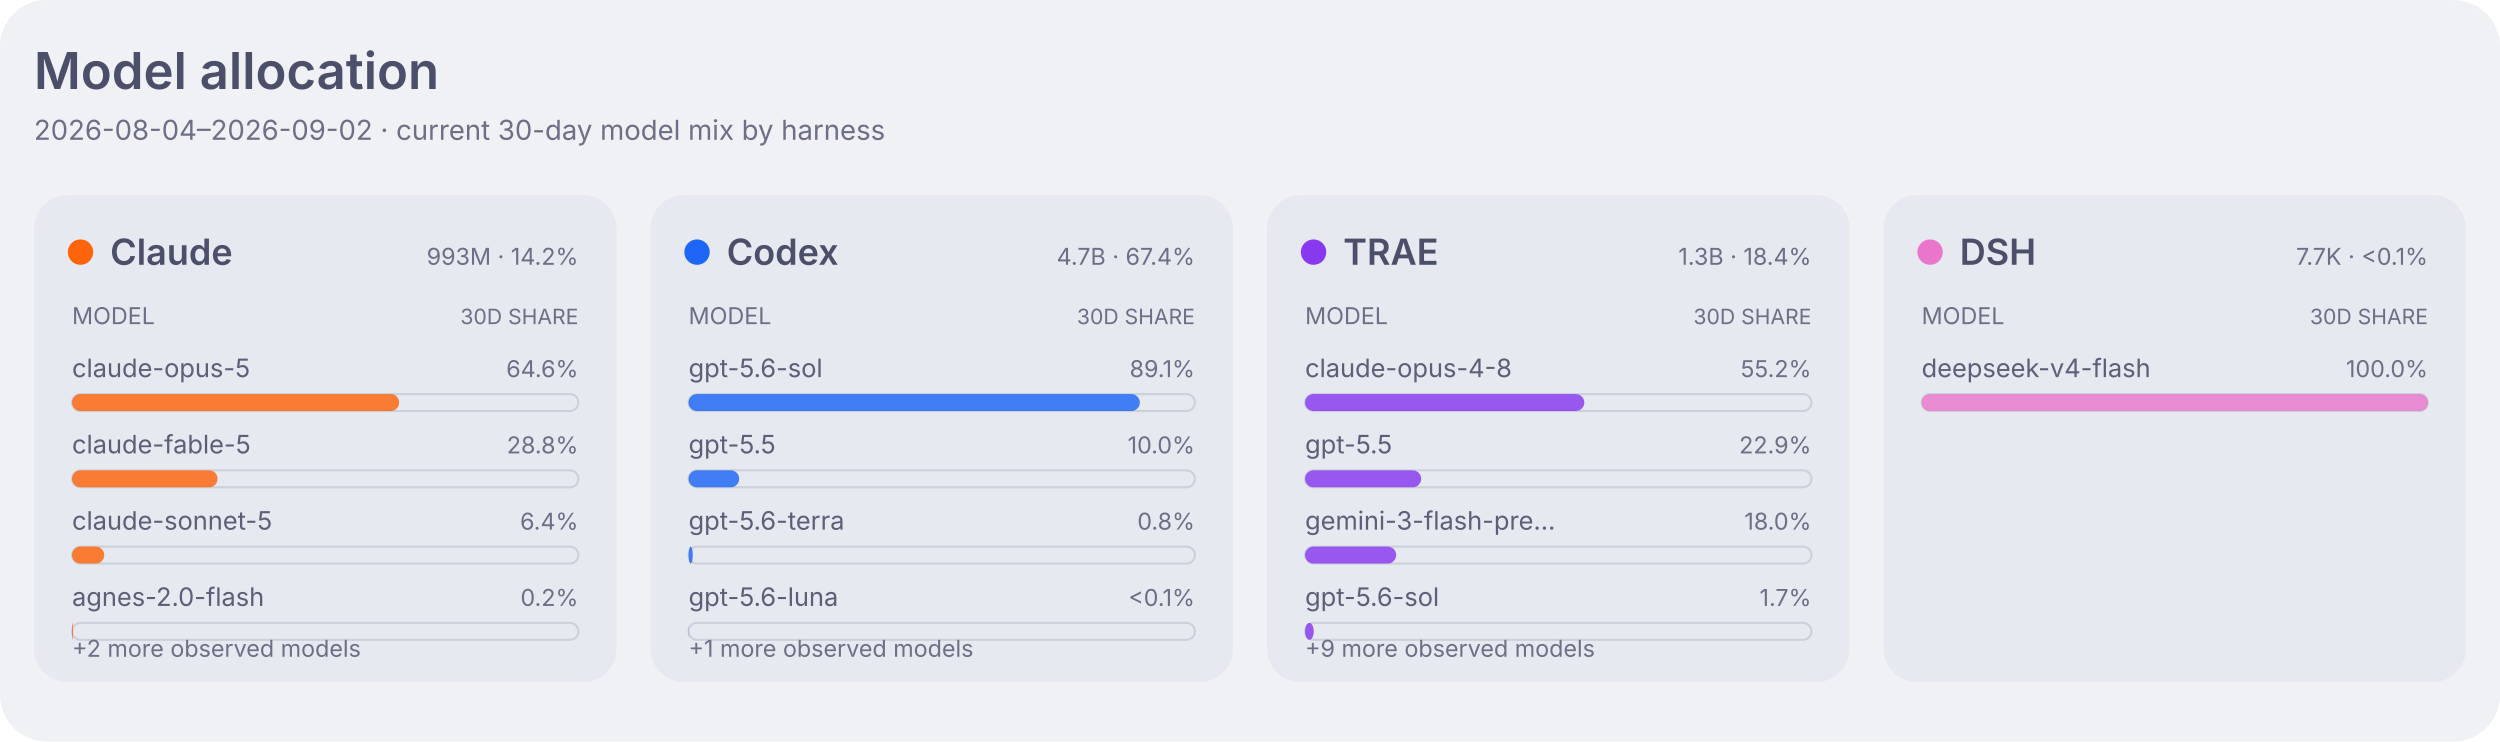
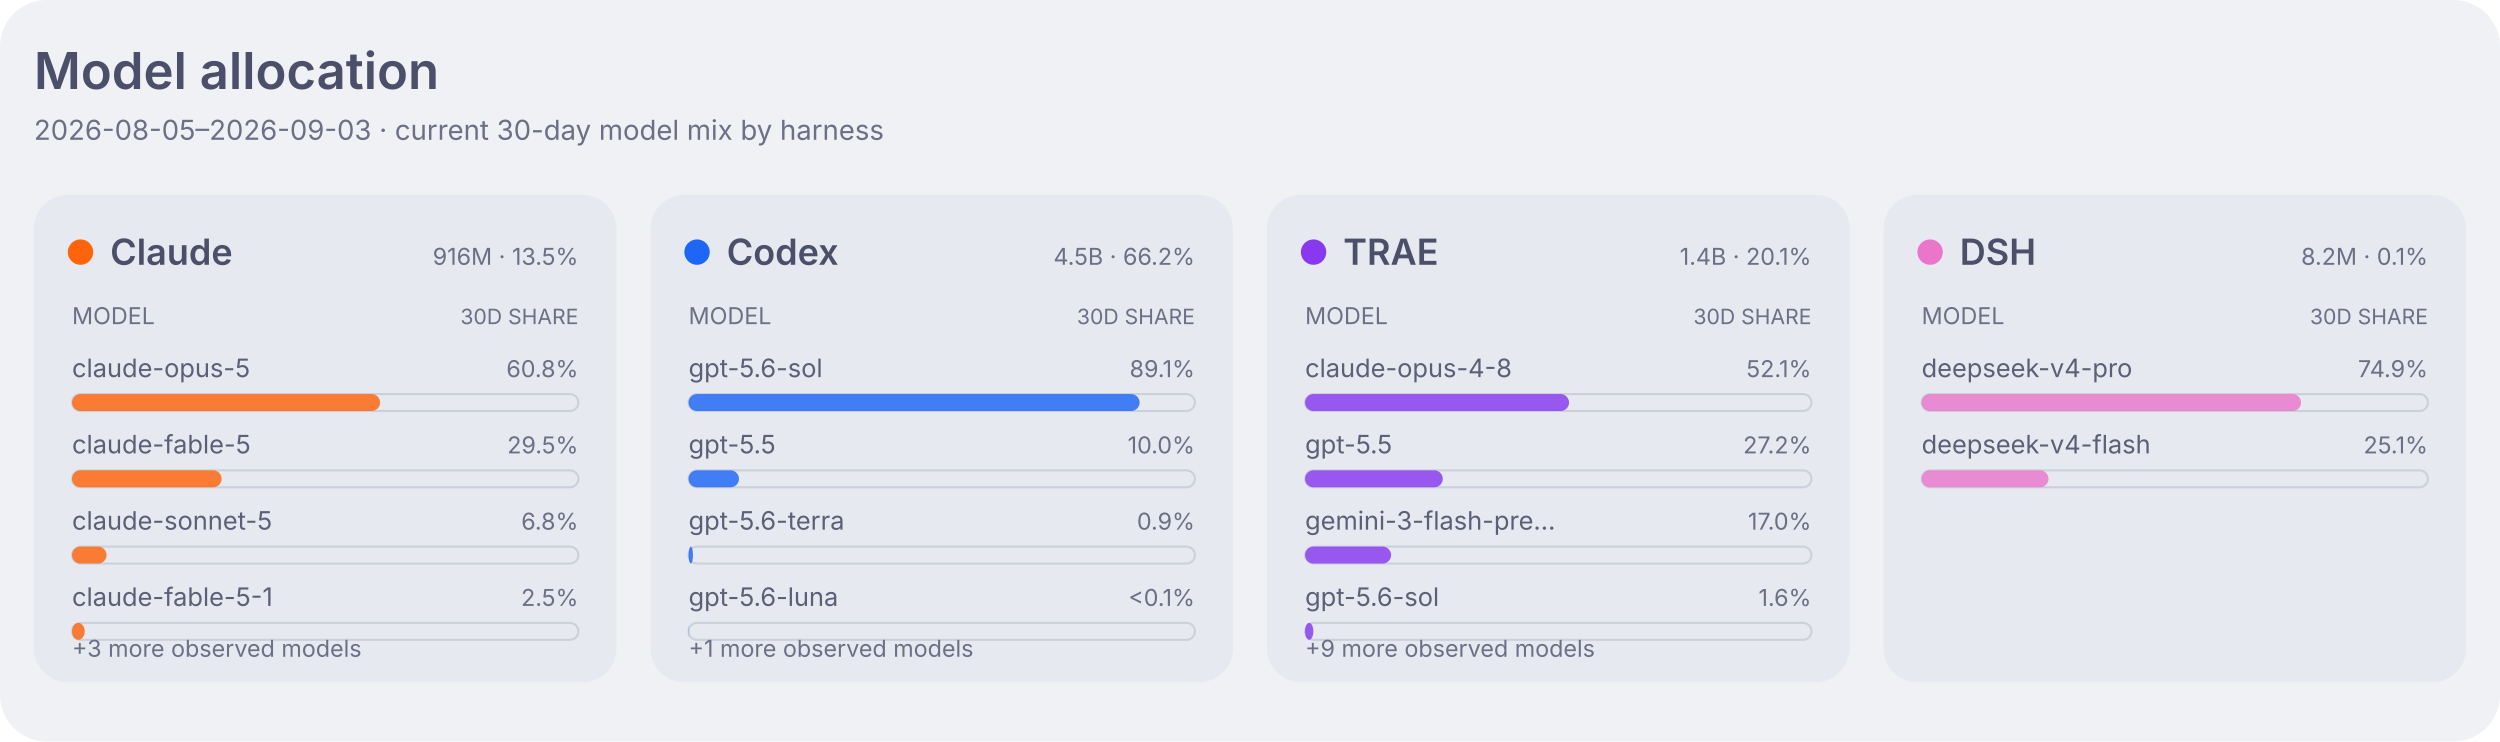
<svg xmlns="http://www.w3.org/2000/svg" width="1180" height="350" viewBox="0 0 1180 350" role="img" aria-labelledby="title desc">
  <style>
    .dashboard-background { fill: #eff1f5; }
    .dashboard-panel { fill: #e6e9ef; }
    .dashboard-primary { fill: #4c4f69; }
    .dashboard-secondary { fill: #5c5f77; }
    .dashboard-muted { fill: #6c6f85; }
    .dashboard-accent { fill: #179299; }
    .dashboard-border { stroke: #ccd0da; }
    .agent-claude { fill: #fe640b; }
    .agent-codex { fill: #1e66f5; }
    .agent-traex { fill: #8839ef; }
    .agent-dsh { fill: #ea76cb; }
    .agent-legacy { fill: #6c6f85; }
    .series-0 { fill: #1e66f5; }
    .series-1 { fill: #fe640b; }
    .series-2 { fill: #40a02b; }
    .series-3 { fill: #8839ef; }
    .series-other { fill: #9ca0b0; }
    .signal-level-1 { fill: #179299; fill-opacity: 0.22; }
    .signal-level-2 { fill: #179299; fill-opacity: 0.45; }
    .signal-level-3 { fill: #179299; fill-opacity: 0.68; }
    .signal-level-4 { fill: #179299; }
    .component-input { fill: #40a02b; }
    .component-output { fill: #df8e1d; }
    .component-cache-write { fill: #179299; }
    .component-cache-read { fill: #7287fd; }
    .heatmap-level-0 { fill: #ccd0da; }
    .heatmap-level-1 { fill: #179299; fill-opacity: 0.25; }
    .heatmap-level-2 { fill: #179299; fill-opacity: 0.5; }
    .heatmap-level-3 { fill: #179299; fill-opacity: 0.75; }
    .heatmap-level-4 { fill: #179299; }
    @media (prefers-color-scheme: dark) {
      .dashboard-background { fill: #1e1e2e; }
      .dashboard-panel { fill: #181825; }
      .dashboard-primary { fill: #cdd6f4; }
      .dashboard-secondary { fill: #bac2de; }
      .dashboard-muted { fill: #a6adc8; }
      .dashboard-accent { fill: #94e2d5; }
      .dashboard-border { stroke: #313244; }
      .agent-claude { fill: #fab387; }
      .agent-codex { fill: #89b4fa; }
      .agent-traex { fill: #cba6f7; }
      .agent-dsh { fill: #f5c2e7; }
      .agent-legacy { fill: #a6adc8; }
      .series-0 { fill: #89b4fa; }
      .series-1 { fill: #fab387; }
      .series-2 { fill: #a6e3a1; }
      .series-3 { fill: #cba6f7; }
      .series-other { fill: #7f849c; }
      .signal-level-1 { fill: #94e2d5; fill-opacity: 0.22; }
      .signal-level-2 { fill: #94e2d5; fill-opacity: 0.45; }
      .signal-level-3 { fill: #94e2d5; fill-opacity: 0.68; }
      .signal-level-4 { fill: #94e2d5; }
      .component-input { fill: #a6e3a1; }
      .component-output { fill: #f9e2af; }
      .component-cache-write { fill: #94e2d5; }
      .component-cache-read { fill: #b4befe; }
      .heatmap-level-0 { fill: #313244; }
      .heatmap-level-1 { fill: #94e2d5; fill-opacity: 0.25; }
      .heatmap-level-2 { fill: #94e2d5; fill-opacity: 0.5; }
      .heatmap-level-3 { fill: #94e2d5; fill-opacity: 0.75; }
      .heatmap-level-4 { fill: #94e2d5; }
    }
  </style>
  <rect class="dashboard-background" width="1180" height="350" rx="22" />
  <text class="dashboard-primary" x="16" y="42" font-family="-apple-system,BlinkMacSystemFont,Segoe UI,sans-serif" font-size="24" font-weight="600">Model allocation</text>
-   <text class="dashboard-muted" x="16" y="66" font-family="-apple-system,BlinkMacSystemFont,Segoe UI,sans-serif" font-size="13">2026-08-04–2026-09-02 · current 30-day model mix by harness</text>
+   <text class="dashboard-muted" x="16" y="66" font-family="-apple-system,BlinkMacSystemFont,Segoe UI,sans-serif" font-size="13">2026-08-05–2026-09-03 · current 30-day model mix by harness</text>
  <rect class="dashboard-panel" x="16" y="92" width="275" height="230" rx="16" />
  <circle class="agent-claude" cx="38" cy="119" r="6" />
  <text class="dashboard-primary" x="52" y="125" font-family="-apple-system,BlinkMacSystemFont,Segoe UI,sans-serif" font-size="17" font-weight="600">Claude</text>
-   <text class="dashboard-muted" x="273" y="125" text-anchor="end" font-family="-apple-system,BlinkMacSystemFont,Segoe UI,sans-serif" font-size="11">993M · 14.2%</text>
+   <text class="dashboard-muted" x="273" y="125" text-anchor="end" font-family="-apple-system,BlinkMacSystemFont,Segoe UI,sans-serif" font-size="11">916M · 13.5%</text>
  <text class="dashboard-muted" x="34" y="153" font-family="-apple-system,BlinkMacSystemFont,Segoe UI,sans-serif" font-size="11">MODEL</text>
  <text class="dashboard-muted" x="273" y="153" text-anchor="end" font-family="-apple-system,BlinkMacSystemFont,Segoe UI,sans-serif" font-size="10">30D SHARE</text>
  <text class="dashboard-secondary" x="34" y="178" font-family="-apple-system,BlinkMacSystemFont,Segoe UI,sans-serif" font-size="12">claude-opus-5</text>
-   <text class="dashboard-muted" x="273" y="178" text-anchor="end" font-family="-apple-system,BlinkMacSystemFont,Segoe UI,sans-serif" font-size="11">64.6%</text>
+   <text class="dashboard-muted" x="273" y="178" text-anchor="end" font-family="-apple-system,BlinkMacSystemFont,Segoe UI,sans-serif" font-size="11">60.8%</text>
  <rect class="dashboard-border" x="34" y="186" width="239" height="8" rx="4" fill="none" stroke-width="1" />
-   <rect class="agent-claude" x="34" y="186" width="154.4" height="8" rx="4" fill-opacity="0.82" data-agent="claude" data-model="claude-opus-5" data-tokens="641305463">
+   <rect class="agent-claude" x="34" y="186" width="145.4" height="8" rx="4" fill-opacity="0.82" data-agent="claude" data-model="claude-opus-5" data-tokens="557349653">
    </rect>
  <text class="dashboard-secondary" x="34" y="214" font-family="-apple-system,BlinkMacSystemFont,Segoe UI,sans-serif" font-size="12">claude-fable-5</text>
-   <text class="dashboard-muted" x="273" y="214" text-anchor="end" font-family="-apple-system,BlinkMacSystemFont,Segoe UI,sans-serif" font-size="11">28.8%</text>
+   <text class="dashboard-muted" x="273" y="214" text-anchor="end" font-family="-apple-system,BlinkMacSystemFont,Segoe UI,sans-serif" font-size="11">29.5%</text>
  <rect class="dashboard-border" x="34" y="222" width="239" height="8" rx="4" fill="none" stroke-width="1" />
-   <rect class="agent-claude" x="34" y="222" width="68.7" height="8" rx="4" fill-opacity="0.82" data-agent="claude" data-model="claude-fable-5" data-tokens="285468353">
+   <rect class="agent-claude" x="34" y="222" width="70.6" height="8" rx="4" fill-opacity="0.82" data-agent="claude" data-model="claude-fable-5" data-tokens="270643548">
    </rect>
  <text class="dashboard-secondary" x="34" y="250" font-family="-apple-system,BlinkMacSystemFont,Segoe UI,sans-serif" font-size="12">claude-sonnet-5</text>
-   <text class="dashboard-muted" x="273" y="250" text-anchor="end" font-family="-apple-system,BlinkMacSystemFont,Segoe UI,sans-serif" font-size="11">6.4%</text>
+   <text class="dashboard-muted" x="273" y="250" text-anchor="end" font-family="-apple-system,BlinkMacSystemFont,Segoe UI,sans-serif" font-size="11">6.8%</text>
  <rect class="dashboard-border" x="34" y="258" width="239" height="8" rx="4" fill="none" stroke-width="1" />
-   <rect class="agent-claude" x="34" y="258" width="15.2" height="8" rx="4" fill-opacity="0.82" data-agent="claude" data-model="claude-sonnet-5" data-tokens="63154744">
+   <rect class="agent-claude" x="34" y="258" width="16.3" height="8" rx="4" fill-opacity="0.82" data-agent="claude" data-model="claude-sonnet-5" data-tokens="62570548">
    </rect>
-   <text class="dashboard-secondary" x="34" y="286" font-family="-apple-system,BlinkMacSystemFont,Segoe UI,sans-serif" font-size="12">agnes-2.0-flash</text>
-   <text class="dashboard-muted" x="273" y="286" text-anchor="end" font-family="-apple-system,BlinkMacSystemFont,Segoe UI,sans-serif" font-size="11">0.2%</text>
+   <text class="dashboard-secondary" x="34" y="286" font-family="-apple-system,BlinkMacSystemFont,Segoe UI,sans-serif" font-size="12">claude-fable-5-1</text>
+   <text class="dashboard-muted" x="273" y="286" text-anchor="end" font-family="-apple-system,BlinkMacSystemFont,Segoe UI,sans-serif" font-size="11">2.5%</text>
  <rect class="dashboard-border" x="34" y="294" width="239" height="8" rx="4" fill="none" stroke-width="1" />
-   <rect class="agent-claude" x="34" y="294" width="0.5" height="8" rx="4" fill-opacity="0.82" data-agent="claude" data-model="agnes-2.0-flash" data-tokens="1883260">
+   <rect class="agent-claude" x="34" y="294" width="6.0" height="8" rx="4" fill-opacity="0.82" data-agent="claude" data-model="claude-fable-5-1" data-tokens="23091040">
    </rect>
-   <text class="dashboard-muted" x="34" y="310" font-family="-apple-system,BlinkMacSystemFont,Segoe UI,sans-serif" font-size="11">+2 more observed models</text>
+   <text class="dashboard-muted" x="34" y="310" font-family="-apple-system,BlinkMacSystemFont,Segoe UI,sans-serif" font-size="11">+3 more observed models</text>
  <rect class="dashboard-panel" x="307" y="92" width="275" height="230" rx="16" />
  <circle class="agent-codex" cx="329" cy="119" r="6" />
  <text class="dashboard-primary" x="343" y="125" font-family="-apple-system,BlinkMacSystemFont,Segoe UI,sans-serif" font-size="17" font-weight="600">Codex</text>
-   <text class="dashboard-muted" x="564" y="125" text-anchor="end" font-family="-apple-system,BlinkMacSystemFont,Segoe UI,sans-serif" font-size="11">4.7B · 67.4%</text>
+   <text class="dashboard-muted" x="564" y="125" text-anchor="end" font-family="-apple-system,BlinkMacSystemFont,Segoe UI,sans-serif" font-size="11">4.5B · 66.2%</text>
  <text class="dashboard-muted" x="325" y="153" font-family="-apple-system,BlinkMacSystemFont,Segoe UI,sans-serif" font-size="11">MODEL</text>
  <text class="dashboard-muted" x="564" y="153" text-anchor="end" font-family="-apple-system,BlinkMacSystemFont,Segoe UI,sans-serif" font-size="10">30D SHARE</text>
  <text class="dashboard-secondary" x="325" y="178" font-family="-apple-system,BlinkMacSystemFont,Segoe UI,sans-serif" font-size="12">gpt-5.6-sol</text>
  <text class="dashboard-muted" x="564" y="178" text-anchor="end" font-family="-apple-system,BlinkMacSystemFont,Segoe UI,sans-serif" font-size="11">89.1%</text>
  <rect class="dashboard-border" x="325" y="186" width="239" height="8" rx="4" fill="none" stroke-width="1" />
-   <rect class="agent-codex" x="325" y="186" width="213.0" height="8" rx="4" fill-opacity="0.82" data-agent="codex" data-model="gpt-5.6-sol" data-tokens="4180072171">
+   <rect class="agent-codex" x="325" y="186" width="212.9" height="8" rx="4" fill-opacity="0.82" data-agent="codex" data-model="gpt-5.6-sol" data-tokens="3994627267">
    </rect>
  <text class="dashboard-secondary" x="325" y="214" font-family="-apple-system,BlinkMacSystemFont,Segoe UI,sans-serif" font-size="12">gpt-5.5</text>
  <text class="dashboard-muted" x="564" y="214" text-anchor="end" font-family="-apple-system,BlinkMacSystemFont,Segoe UI,sans-serif" font-size="11">10.0%</text>
  <rect class="dashboard-border" x="325" y="222" width="239" height="8" rx="4" fill="none" stroke-width="1" />
-   <rect class="agent-codex" x="325" y="222" width="23.9" height="8" rx="4" fill-opacity="0.82" data-agent="codex" data-model="gpt-5.5" data-tokens="468323895">
+   <rect class="agent-codex" x="325" y="222" width="23.8" height="8" rx="4" fill-opacity="0.82" data-agent="codex" data-model="gpt-5.5" data-tokens="447447503">
    </rect>
  <text class="dashboard-secondary" x="325" y="250" font-family="-apple-system,BlinkMacSystemFont,Segoe UI,sans-serif" font-size="12">gpt-5.6-terra</text>
-   <text class="dashboard-muted" x="564" y="250" text-anchor="end" font-family="-apple-system,BlinkMacSystemFont,Segoe UI,sans-serif" font-size="11">0.8%</text>
+   <text class="dashboard-muted" x="564" y="250" text-anchor="end" font-family="-apple-system,BlinkMacSystemFont,Segoe UI,sans-serif" font-size="11">0.9%</text>
  <rect class="dashboard-border" x="325" y="258" width="239" height="8" rx="4" fill="none" stroke-width="1" />
-   <rect class="agent-codex" x="325" y="258" width="2.0" height="8" rx="4" fill-opacity="0.82" data-agent="codex" data-model="gpt-5.6-terra" data-tokens="39747536">
+   <rect class="agent-codex" x="325" y="258" width="2.1" height="8" rx="4" fill-opacity="0.82" data-agent="codex" data-model="gpt-5.6-terra" data-tokens="39747536">
    </rect>
  <text class="dashboard-secondary" x="325" y="286" font-family="-apple-system,BlinkMacSystemFont,Segoe UI,sans-serif" font-size="12">gpt-5.6-luna</text>
  <text class="dashboard-muted" x="564" y="286" text-anchor="end" font-family="-apple-system,BlinkMacSystemFont,Segoe UI,sans-serif" font-size="11">&lt;0.1%</text>
  <rect class="dashboard-border" x="325" y="294" width="239" height="8" rx="4" fill="none" stroke-width="1" />
  <rect class="agent-codex" x="325" y="294" width="0.1" height="8" rx="4" fill-opacity="0.82" data-agent="codex" data-model="gpt-5.6-luna" data-tokens="1755946">
    </rect>
  <text class="dashboard-muted" x="325" y="310" font-family="-apple-system,BlinkMacSystemFont,Segoe UI,sans-serif" font-size="11">+1 more observed models</text>
  <rect class="dashboard-panel" x="598" y="92" width="275" height="230" rx="16" />
  <circle class="agent-traex" cx="620" cy="119" r="6" />
  <text class="dashboard-primary" x="634" y="125" font-family="-apple-system,BlinkMacSystemFont,Segoe UI,sans-serif" font-size="17" font-weight="600">TRAE</text>
-   <text class="dashboard-muted" x="855" y="125" text-anchor="end" font-family="-apple-system,BlinkMacSystemFont,Segoe UI,sans-serif" font-size="11">1.3B · 18.4%</text>
+   <text class="dashboard-muted" x="855" y="125" text-anchor="end" font-family="-apple-system,BlinkMacSystemFont,Segoe UI,sans-serif" font-size="11">1.4B · 20.1%</text>
  <text class="dashboard-muted" x="616" y="153" font-family="-apple-system,BlinkMacSystemFont,Segoe UI,sans-serif" font-size="11">MODEL</text>
  <text class="dashboard-muted" x="855" y="153" text-anchor="end" font-family="-apple-system,BlinkMacSystemFont,Segoe UI,sans-serif" font-size="10">30D SHARE</text>
  <text class="dashboard-secondary" x="616" y="178" font-family="-apple-system,BlinkMacSystemFont,Segoe UI,sans-serif" font-size="12">claude-opus-4-8</text>
-   <text class="dashboard-muted" x="855" y="178" text-anchor="end" font-family="-apple-system,BlinkMacSystemFont,Segoe UI,sans-serif" font-size="11">55.2%</text>
+   <text class="dashboard-muted" x="855" y="178" text-anchor="end" font-family="-apple-system,BlinkMacSystemFont,Segoe UI,sans-serif" font-size="11">52.1%</text>
  <rect class="dashboard-border" x="616" y="186" width="239" height="8" rx="4" fill="none" stroke-width="1" />
-   <rect class="agent-traex" x="616" y="186" width="131.8" height="8" rx="4" fill-opacity="0.82" data-agent="traex" data-model="claude-opus-4-8" data-tokens="710033447">
+   <rect class="agent-traex" x="616" y="186" width="124.6" height="8" rx="4" fill-opacity="0.82" data-agent="traex" data-model="claude-opus-4-8" data-tokens="710033447">
    </rect>
  <text class="dashboard-secondary" x="616" y="214" font-family="-apple-system,BlinkMacSystemFont,Segoe UI,sans-serif" font-size="12">gpt-5.5</text>
-   <text class="dashboard-muted" x="855" y="214" text-anchor="end" font-family="-apple-system,BlinkMacSystemFont,Segoe UI,sans-serif" font-size="11">22.9%</text>
+   <text class="dashboard-muted" x="855" y="214" text-anchor="end" font-family="-apple-system,BlinkMacSystemFont,Segoe UI,sans-serif" font-size="11">27.2%</text>
  <rect class="dashboard-border" x="616" y="222" width="239" height="8" rx="4" fill="none" stroke-width="1" />
-   <rect class="agent-traex" x="616" y="222" width="54.8" height="8" rx="4" fill-opacity="0.82" data-agent="traex" data-model="gpt-5.5" data-tokens="295378168">
+   <rect class="agent-traex" x="616" y="222" width="65.0" height="8" rx="4" fill-opacity="0.82" data-agent="traex" data-model="gpt-5.5" data-tokens="370355057">
    </rect>
  <text class="dashboard-secondary" x="616" y="250" font-family="-apple-system,BlinkMacSystemFont,Segoe UI,sans-serif" font-size="12">gemini-3-flash-pre…</text>
-   <text class="dashboard-muted" x="855" y="250" text-anchor="end" font-family="-apple-system,BlinkMacSystemFont,Segoe UI,sans-serif" font-size="11">18.0%</text>
+   <text class="dashboard-muted" x="855" y="250" text-anchor="end" font-family="-apple-system,BlinkMacSystemFont,Segoe UI,sans-serif" font-size="11">17.0%</text>
  <rect class="dashboard-border" x="616" y="258" width="239" height="8" rx="4" fill="none" stroke-width="1" />
-   <rect class="agent-traex" x="616" y="258" width="43.0" height="8" rx="4" fill-opacity="0.82" data-agent="traex" data-model="gemini-3-flash-preview" data-tokens="231606618">
+   <rect class="agent-traex" x="616" y="258" width="40.6" height="8" rx="4" fill-opacity="0.82" data-agent="traex" data-model="gemini-3-flash-preview" data-tokens="231606618">
    </rect>
  <text class="dashboard-secondary" x="616" y="286" font-family="-apple-system,BlinkMacSystemFont,Segoe UI,sans-serif" font-size="12">gpt-5.6-sol</text>
-   <text class="dashboard-muted" x="855" y="286" text-anchor="end" font-family="-apple-system,BlinkMacSystemFont,Segoe UI,sans-serif" font-size="11">1.7%</text>
+   <text class="dashboard-muted" x="855" y="286" text-anchor="end" font-family="-apple-system,BlinkMacSystemFont,Segoe UI,sans-serif" font-size="11">1.6%</text>
  <rect class="dashboard-border" x="616" y="294" width="239" height="8" rx="4" fill="none" stroke-width="1" />
-   <rect class="agent-traex" x="616" y="294" width="4.1" height="8" rx="4" fill-opacity="0.82" data-agent="traex" data-model="gpt-5.6-sol" data-tokens="22128546">
+   <rect class="agent-traex" x="616" y="294" width="3.9" height="8" rx="4" fill-opacity="0.82" data-agent="traex" data-model="gpt-5.6-sol" data-tokens="22128546">
    </rect>
  <text class="dashboard-muted" x="616" y="310" font-family="-apple-system,BlinkMacSystemFont,Segoe UI,sans-serif" font-size="11">+9 more observed models</text>
  <rect class="dashboard-panel" x="889" y="92" width="275" height="230" rx="16" />
  <circle class="agent-dsh" cx="911" cy="119" r="6" />
  <text class="dashboard-primary" x="925" y="125" font-family="-apple-system,BlinkMacSystemFont,Segoe UI,sans-serif" font-size="17" font-weight="600">DSH</text>
-   <text class="dashboard-muted" x="1146" y="125" text-anchor="end" font-family="-apple-system,BlinkMacSystemFont,Segoe UI,sans-serif" font-size="11">7.7K · &lt;0.1%</text>
+   <text class="dashboard-muted" x="1146" y="125" text-anchor="end" font-family="-apple-system,BlinkMacSystemFont,Segoe UI,sans-serif" font-size="11">8.2M · 0.1%</text>
  <text class="dashboard-muted" x="907" y="153" font-family="-apple-system,BlinkMacSystemFont,Segoe UI,sans-serif" font-size="11">MODEL</text>
  <text class="dashboard-muted" x="1146" y="153" text-anchor="end" font-family="-apple-system,BlinkMacSystemFont,Segoe UI,sans-serif" font-size="10">30D SHARE</text>
-   <text class="dashboard-secondary" x="907" y="178" font-family="-apple-system,BlinkMacSystemFont,Segoe UI,sans-serif" font-size="12">deepseek-v4-flash</text>
-   <text class="dashboard-muted" x="1146" y="178" text-anchor="end" font-family="-apple-system,BlinkMacSystemFont,Segoe UI,sans-serif" font-size="11">100.0%</text>
+   <text class="dashboard-secondary" x="907" y="178" font-family="-apple-system,BlinkMacSystemFont,Segoe UI,sans-serif" font-size="12">deepseek-v4-pro</text>
+   <text class="dashboard-muted" x="1146" y="178" text-anchor="end" font-family="-apple-system,BlinkMacSystemFont,Segoe UI,sans-serif" font-size="11">74.9%</text>
  <rect class="dashboard-border" x="907" y="186" width="239" height="8" rx="4" fill="none" stroke-width="1" />
-   <rect class="agent-dsh" x="907" y="186" width="239.0" height="8" rx="4" fill-opacity="0.82" data-agent="dsh" data-model="deepseek-v4-flash" data-tokens="7691">
+   <rect class="agent-dsh" x="907" y="186" width="179.1" height="8" rx="4" fill-opacity="0.82" data-agent="dsh" data-model="deepseek-v4-pro" data-tokens="6164202">
+     </rect>
+   <text class="dashboard-secondary" x="907" y="214" font-family="-apple-system,BlinkMacSystemFont,Segoe UI,sans-serif" font-size="12">deepseek-v4-flash</text>
+   <text class="dashboard-muted" x="1146" y="214" text-anchor="end" font-family="-apple-system,BlinkMacSystemFont,Segoe UI,sans-serif" font-size="11">25.1%</text>
+   <rect class="dashboard-border" x="907" y="222" width="239" height="8" rx="4" fill="none" stroke-width="1" />
+   <rect class="agent-dsh" x="907" y="222" width="59.9" height="8" rx="4" fill-opacity="0.82" data-agent="dsh" data-model="deepseek-v4-flash" data-tokens="2061364">
    </rect>
</svg>
